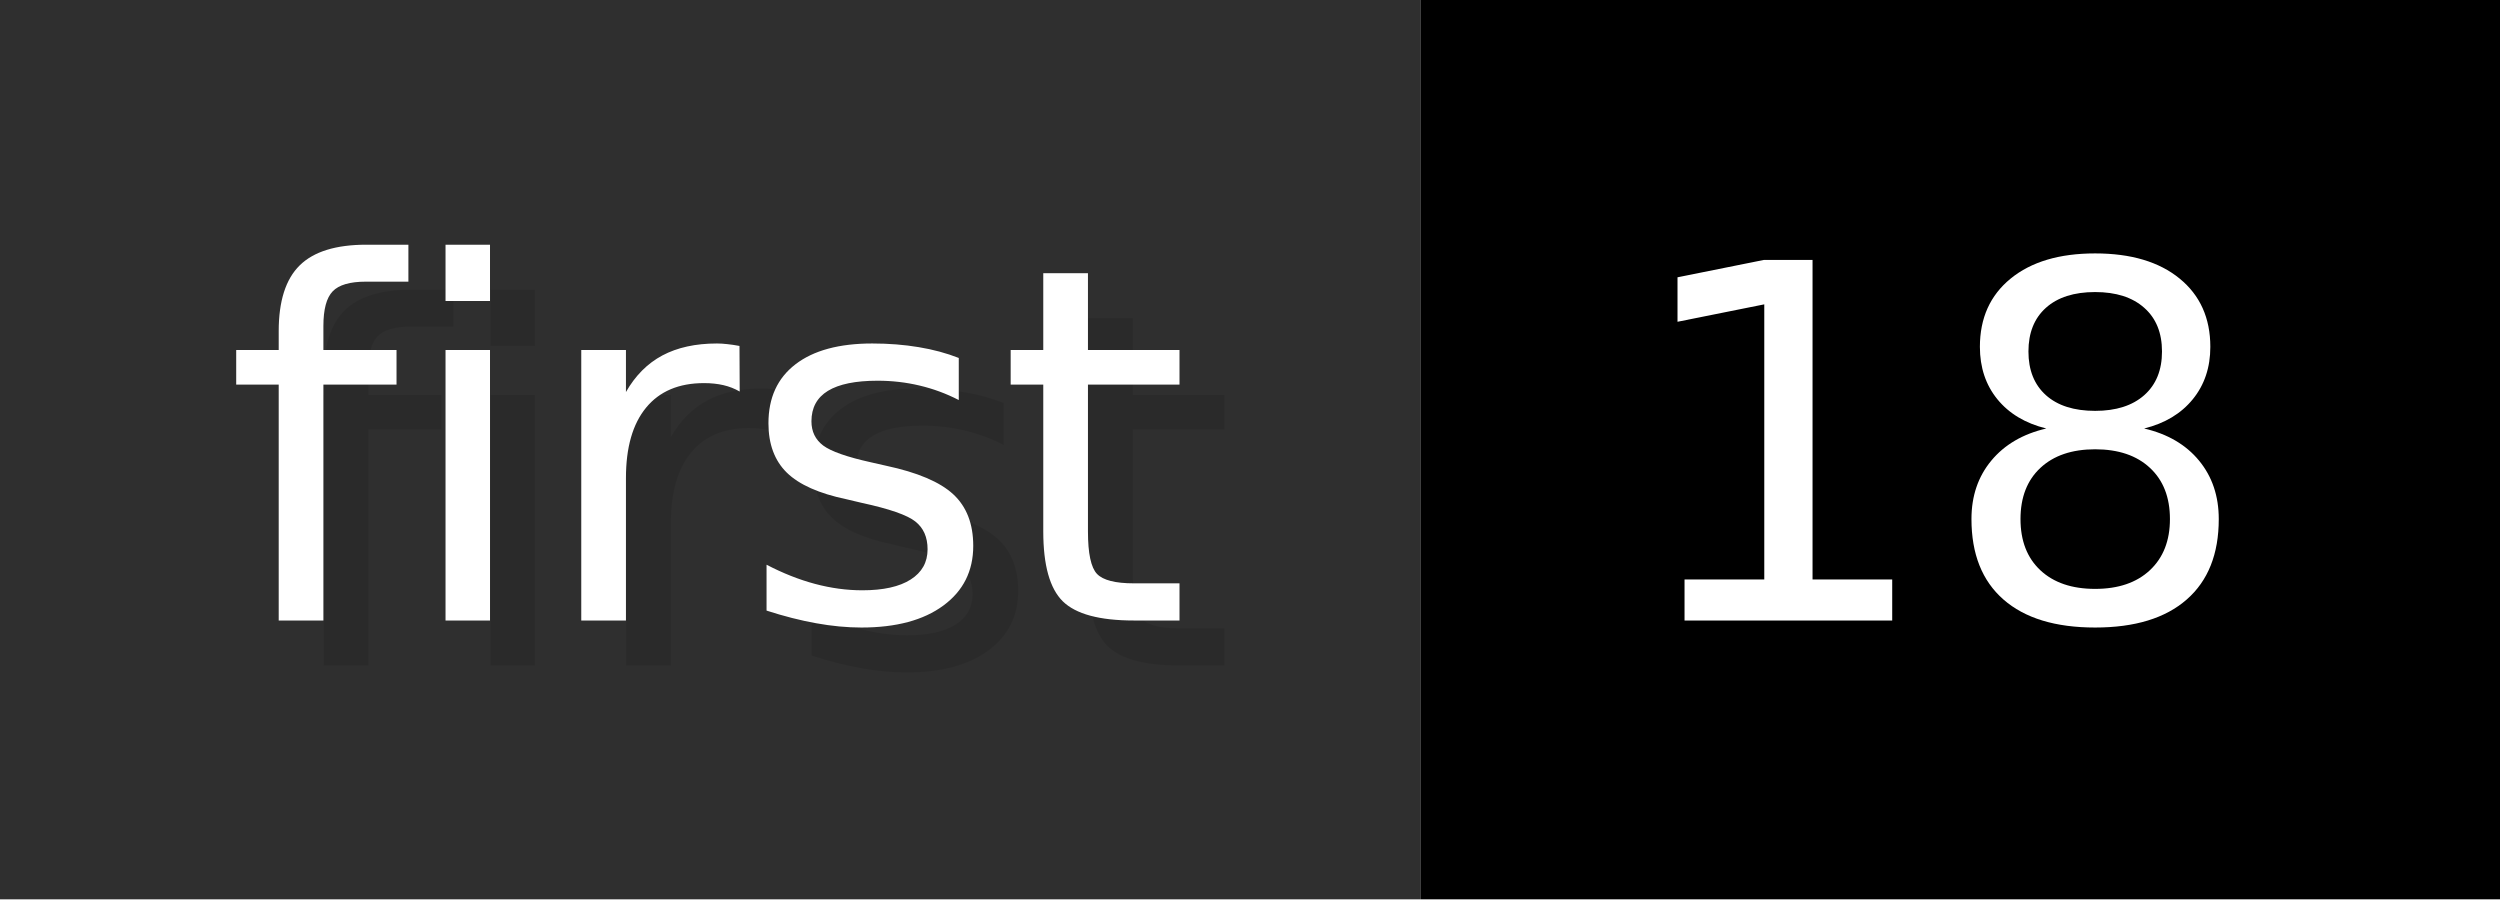
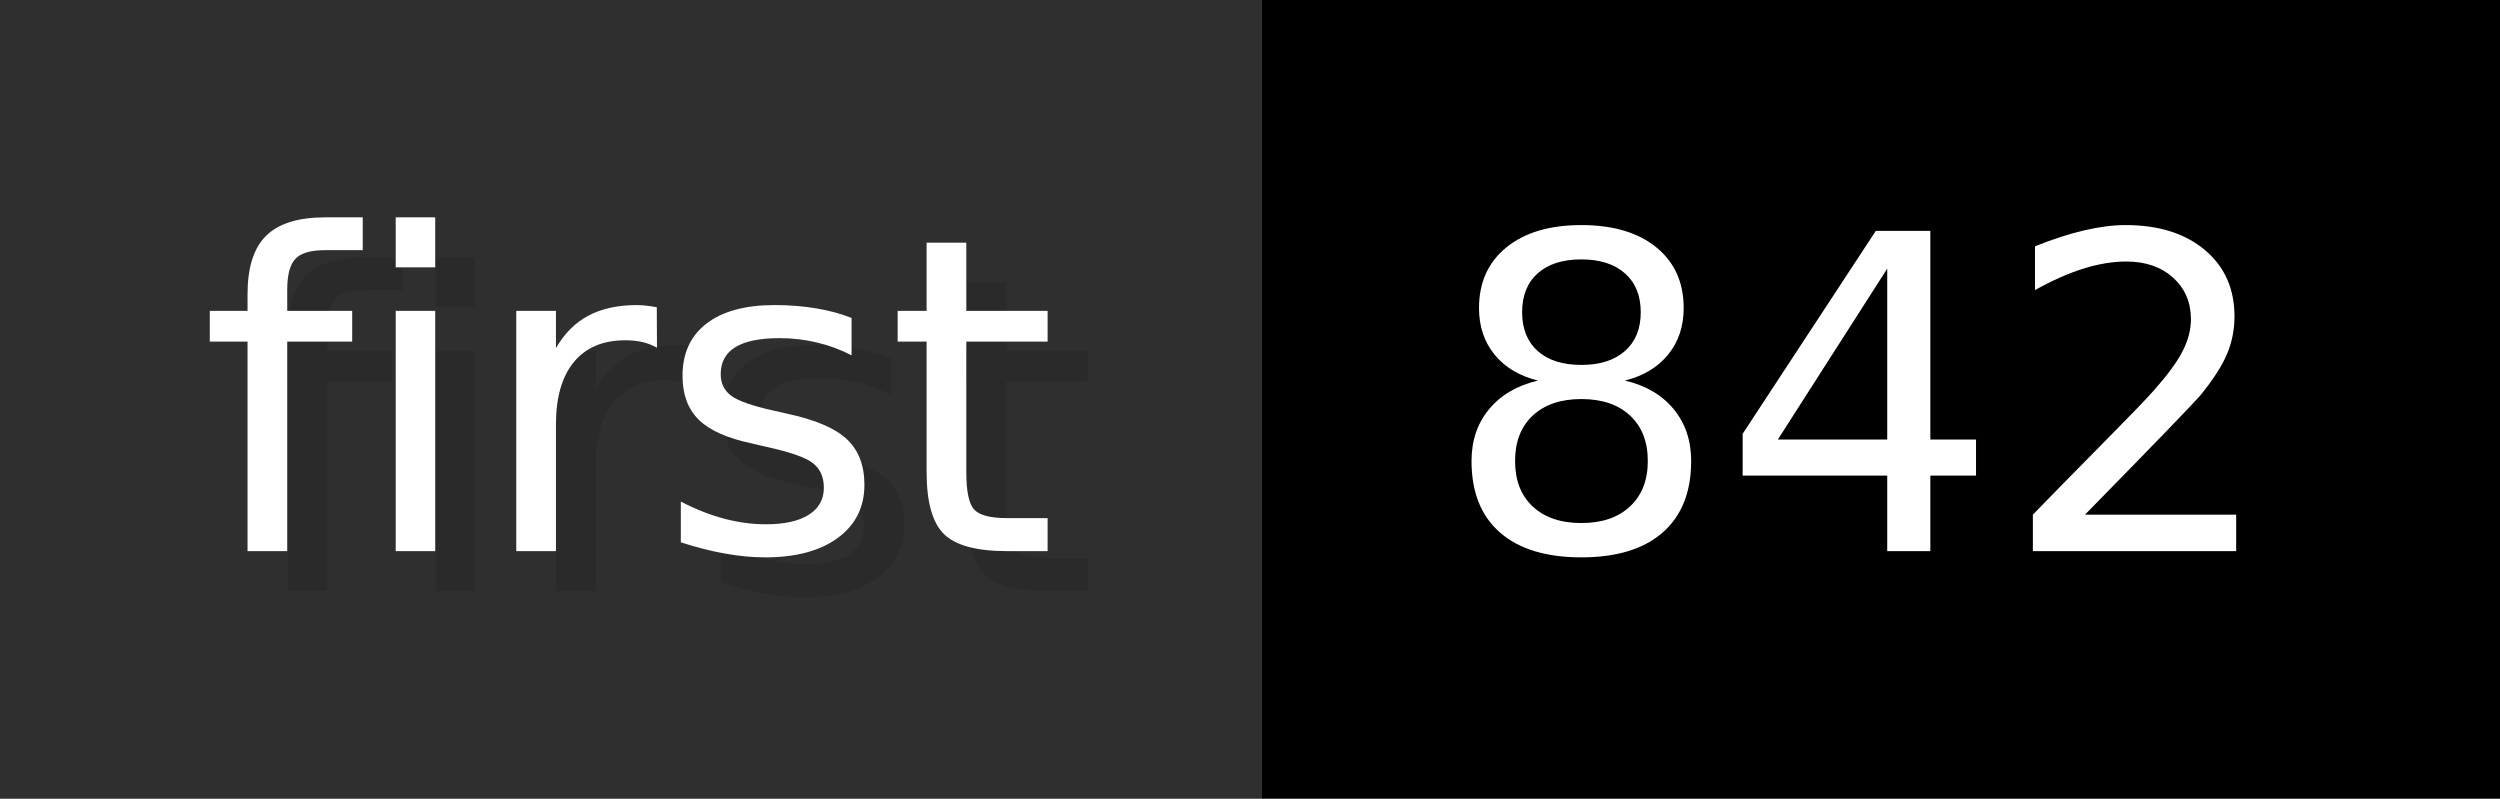
- <svg xmlns="http://www.w3.org/2000/svg" width="55.6" height="20" viewBox="0 0 556 200" role="img" aria-label="first: 18">
+ <svg xmlns="http://www.w3.org/2000/svg" width="62.6" height="20" viewBox="0 0 626 200" role="img" aria-label="first: 842">
  <g>
    <rect fill="#2F2F2F" width="316" height="200" />
-     <rect fill="#" x="316" width="240" height="200" />
+     <rect fill="#" x="316" width="310" height="200" />
  </g>
  <g aria-hidden="true" fill="#fff" text-anchor="start" font-family="Verdana,DejaVu Sans,sans-serif" font-size="110">
    <text x="60" y="148" textLength="216" fill="#000" opacity="0.1">first</text>
    <text x="50" y="138" textLength="216">first</text>
-     <text x="371" y="148" textLength="140" fill="#000" opacity="0.1">18</text>
-     <text x="361" y="138" textLength="140">18</text>
+     <text x="371" y="148" textLength="210" fill="#000" opacity="0.1">842</text>
+     <text x="361" y="138" textLength="210">842</text>
  </g>
</svg>
